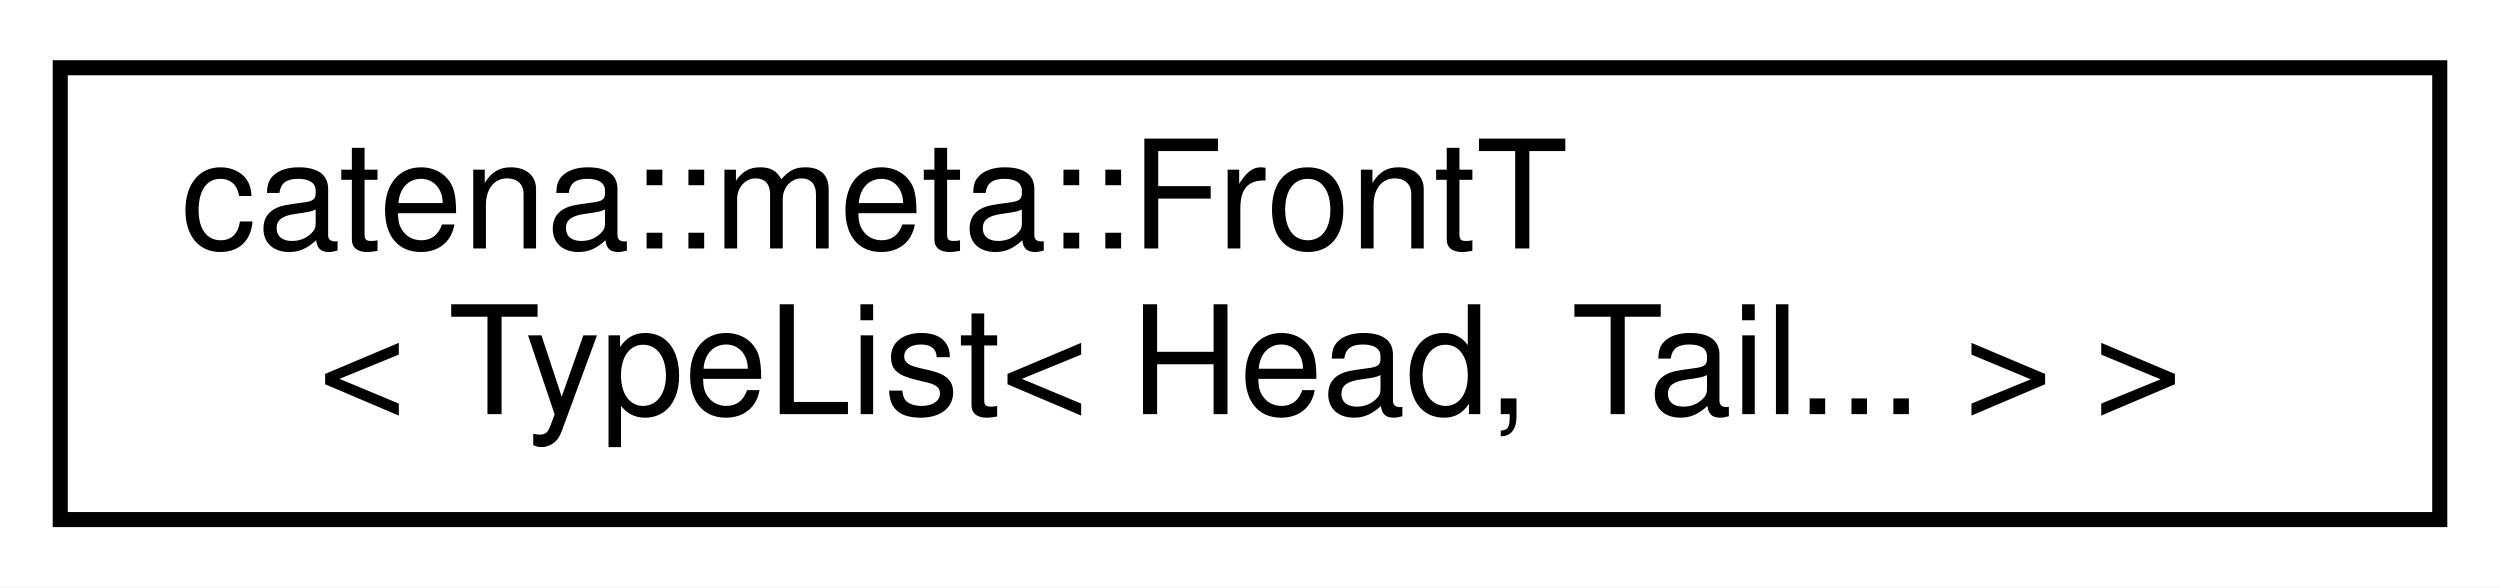
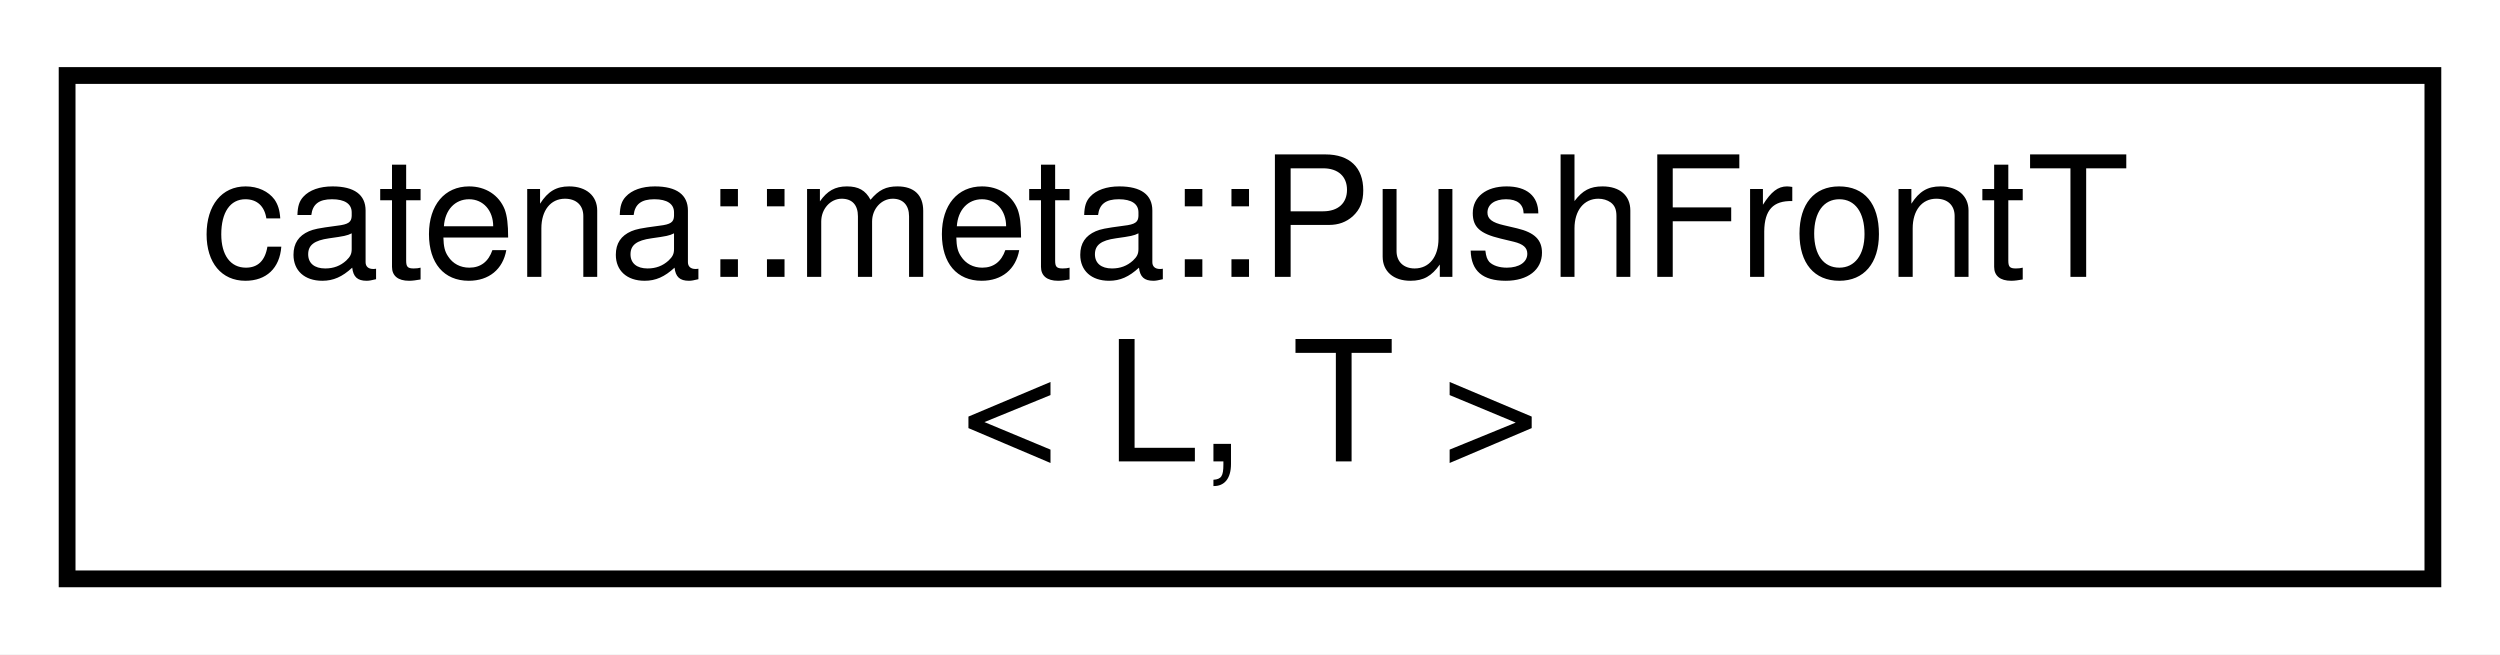
- <svg xmlns="http://www.w3.org/2000/svg" xmlns:xlink="http://www.w3.org/1999/xlink" width="166pt" height="39pt" viewBox="0.00 0.00 166.00 39.00">
+ <svg xmlns="http://www.w3.org/2000/svg" xmlns:xlink="http://www.w3.org/1999/xlink" width="149pt" height="39pt" viewBox="0.00 0.00 149.00 39.00">
  <g id="graph0" class="graph" transform="scale(1 1) rotate(0) translate(4 35)">
-     <polygon fill="white" stroke="transparent" points="-4,4 -4,-35 162,-35 162,4 -4,4" />
+     <polygon fill="white" stroke="transparent" points="-4,4 -4,-35 145,-35 145,4 -4,4" />
    <g id="node1" class="node">
      <g id="a_node1">
-         <a xlink:href="classcatena_1_1meta_1_1FrontT_3_01TypeList_3_01Head_00_01Tail_8_8_8_01_4_01_4.html" target="_top" xlink:title=" ">
-           <polygon fill="white" stroke="black" points="0,-0.5 0,-30.5 158,-30.5 158,-0.5 0,-0.5" />
-           <text text-anchor="start" x="8" y="-18.5" font-family="Helvetica,sans-Serif" font-size="10.00">catena::meta::FrontT</text>
-           <text text-anchor="middle" x="79" y="-7.5" font-family="Helvetica,sans-Serif" font-size="10.00">&lt; TypeList&lt; Head, Tail... &gt; &gt;</text>
+         <a xlink:href="classcatena_1_1meta_1_1PushFrontT.html" target="_top" xlink:title=" ">
+           <polygon fill="white" stroke="black" points="0,-0.5 0,-30.5 141,-30.5 141,-0.5 0,-0.5" />
+           <text text-anchor="start" x="8" y="-18.5" font-family="Helvetica,sans-Serif" font-size="10.00">catena::meta::PushFrontT</text>
+           <text text-anchor="middle" x="70.5" y="-7.5" font-family="Helvetica,sans-Serif" font-size="10.00">&lt; L, T &gt;</text>
        </a>
      </g>
    </g>
  </g>
</svg>
